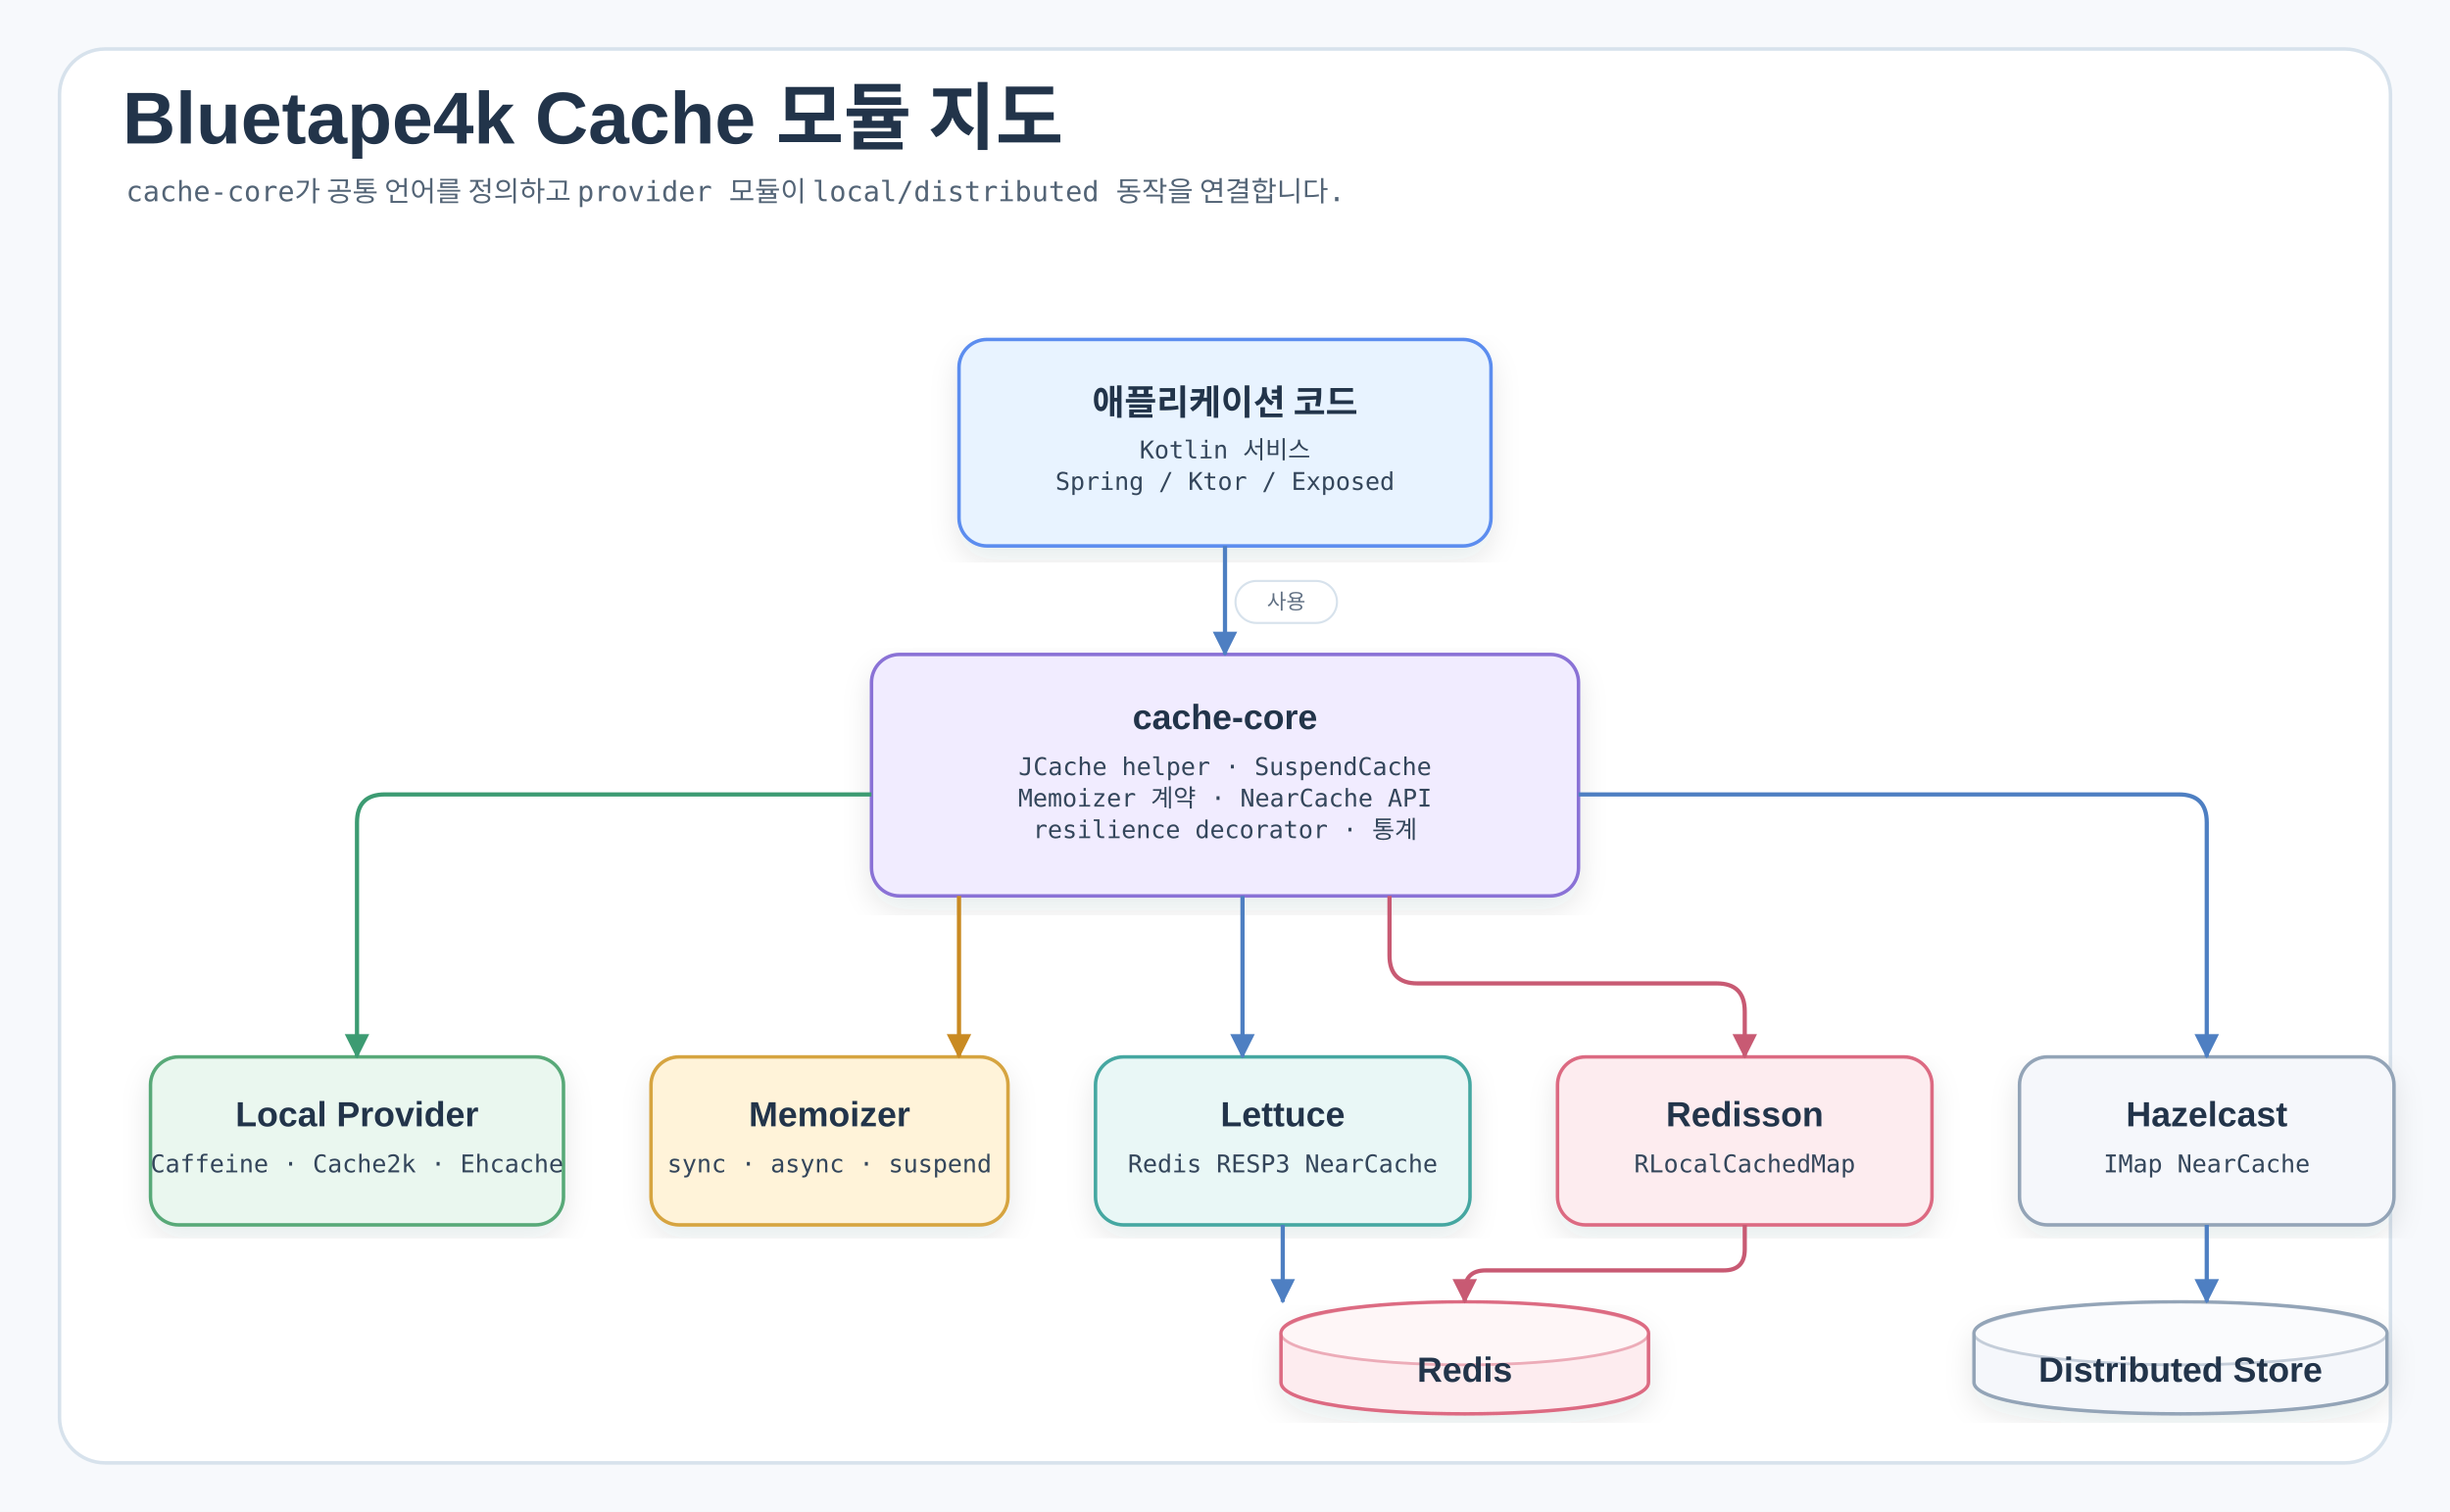
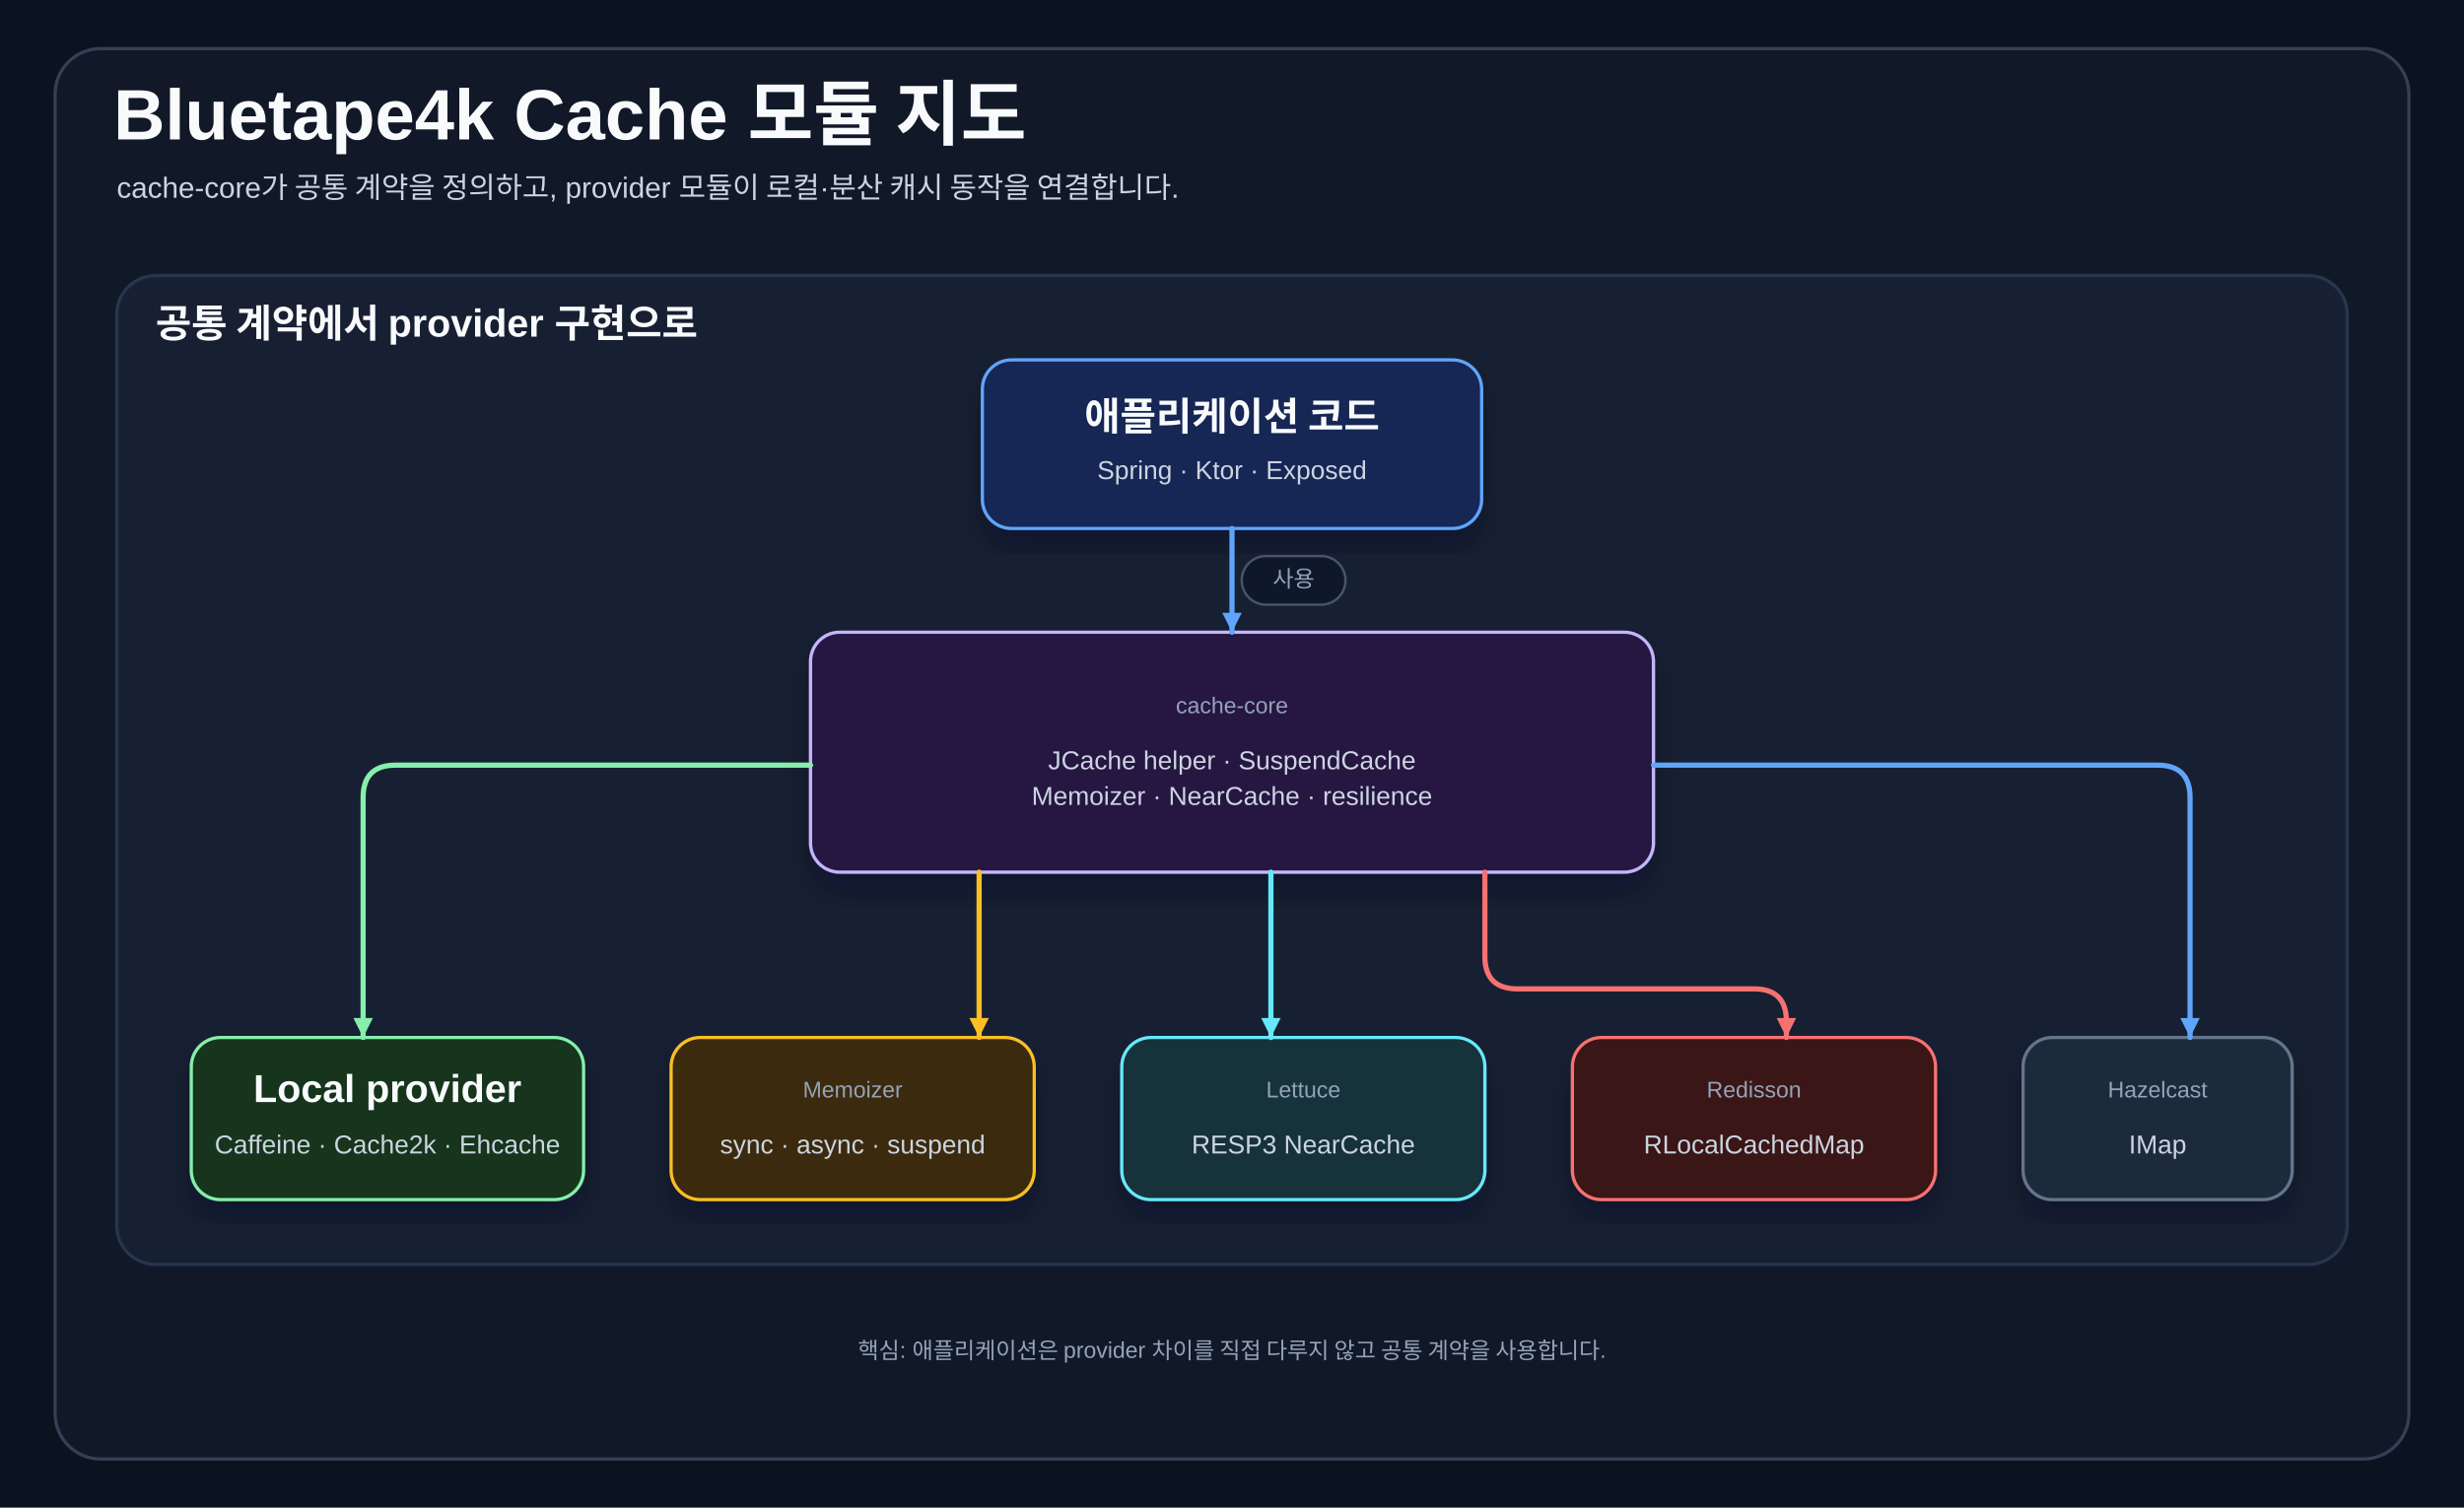
- <svg xmlns="http://www.w3.org/2000/svg" width="1400" height="864" viewBox="0 0 1400 864" role="img" aria-labelledby="title desc">
+ <svg xmlns="http://www.w3.org/2000/svg" width="1520" height="930" viewBox="0 0 1520 930" role="img" aria-labelledby="title desc">
  <defs>
-     <filter id="shadow" x="-8%" y="-8%" width="116%" height="116%">
-       <feDropShadow dx="0" dy="7" stdDeviation="8" flood-color="#203040" flood-opacity="0.10" />
+     <filter id="shadow" x="-10%" y="-10%" width="120%" height="125%">
+       <feDropShadow dx="0" dy="12" stdDeviation="10" flood-color="#020617" flood-opacity="0.35" />
    </filter>
-     <marker id="arrowBlue" markerWidth="14" markerHeight="14" refX="13" refY="7" orient="auto" markerUnits="userSpaceOnUse">
-       <path d="M0,0 L14,7 L0,14 Z" fill="#4E7FC2" />
+     <marker id="arrow-blue" markerWidth="14" markerHeight="14" refX="13" refY="7" orient="auto" markerUnits="userSpaceOnUse">
+       <path d="M1,1 L13,7 L1,13 Z" fill="#60a5fa" />
    </marker>
-     <marker id="arrowGreen" markerWidth="14" markerHeight="14" refX="13" refY="7" orient="auto" markerUnits="userSpaceOnUse">
-       <path d="M0,0 L14,7 L0,14 Z" fill="#3C9B72" />
+     <marker id="arrow-green" markerWidth="14" markerHeight="14" refX="13" refY="7" orient="auto" markerUnits="userSpaceOnUse">
+       <path d="M1,1 L13,7 L1,13 Z" fill="#86efac" />
    </marker>
-     <marker id="arrowAmber" markerWidth="14" markerHeight="14" refX="13" refY="7" orient="auto" markerUnits="userSpaceOnUse">
-       <path d="M0,0 L14,7 L0,14 Z" fill="#C98A22" />
+     <marker id="arrow-amber" markerWidth="14" markerHeight="14" refX="13" refY="7" orient="auto" markerUnits="userSpaceOnUse">
+       <path d="M1,1 L13,7 L1,13 Z" fill="#fbbf24" />
    </marker>
-     <marker id="arrowRose" markerWidth="14" markerHeight="14" refX="13" refY="7" orient="auto" markerUnits="userSpaceOnUse">
-       <path d="M0,0 L14,7 L0,14 Z" fill="#C85A73" />
+     <marker id="arrow-red" markerWidth="14" markerHeight="14" refX="13" refY="7" orient="auto" markerUnits="userSpaceOnUse">
+       <path d="M1,1 L13,7 L1,13 Z" fill="#f87171" />
+     </marker>
+     <marker id="arrow-purple" markerWidth="14" markerHeight="14" refX="13" refY="7" orient="auto" markerUnits="userSpaceOnUse">
+       <path d="M1,1 L13,7 L1,13 Z" fill="#c4b5fd" />
+     </marker>
+     <marker id="arrow-cyan" markerWidth="14" markerHeight="14" refX="13" refY="7" orient="auto" markerUnits="userSpaceOnUse">
+       <path d="M1,1 L13,7 L1,13 Z" fill="#67e8f9" />
    </marker>
    <style>
-     .canvas{fill:#F7F9FC}.frame{fill:#FFFFFF;stroke:#D7E2EC;stroke-width:2}
-     .title{font-family:"goorm Sans","Apple SD Gothic Neo",Arial,sans-serif;font-size:42px;fill:#22344A;font-weight:700}
-     .subtitle{font-family:"goorm Sans Code","goorm Sans","Apple SD Gothic Neo",monospace;font-size:16px;fill:#536476;font-weight:400}
-     .label{font-family:"goorm Sans","Apple SD Gothic Neo",Arial,sans-serif;font-size:24px;fill:#22344A;font-weight:700}
-     .smallLabel{font-family:"goorm Sans","Apple SD Gothic Neo",Arial,sans-serif;font-size:20px;fill:#22344A;font-weight:700}
-     .body{font-family:"goorm Sans Code","goorm Sans","Apple SD Gothic Neo",monospace;font-size:14px;fill:#34465B;font-weight:400}
-     .small{font-family:"goorm Sans Code","goorm Sans","Apple SD Gothic Neo",monospace;font-size:12px;fill:#627184;font-weight:400}
-     .num{font-family:"goorm Sans Code","goorm Sans","Apple SD Gothic Neo",monospace;font-size:16px;fill:#22344A;font-weight:700}
-     .card{filter:url(#shadow);stroke-width:2}.soft{stroke-width:1.6}
-     .lineBlue{fill:none;stroke:#4E7FC2;stroke-width:2.4;marker-end:url(#arrowBlue)}
-     .lineGreen{fill:none;stroke:#3C9B72;stroke-width:2.4;marker-end:url(#arrowGreen)}
-     .lineAmber{fill:none;stroke:#C98A22;stroke-width:2.4;marker-end:url(#arrowAmber)}
-     .lineRose{fill:none;stroke:#C85A73;stroke-width:2.4;marker-end:url(#arrowRose)}
-     .dashBlue{fill:none;stroke:#4E7FC2;stroke-width:2.2;stroke-dasharray:8 7;marker-end:url(#arrowBlue)}
-     .dashGreen{fill:none;stroke:#3C9B72;stroke-width:2.2;stroke-dasharray:8 7;marker-end:url(#arrowGreen)}
-     .pill{fill:#FFFFFF;stroke:#D7E2EC;stroke-width:1.2}
+     .title{font-family:"goorm Sans","Apple SD Gothic Neo",Arial,sans-serif;font-size:44px;font-weight:700;fill:#f8fafc}
+     .subtitle{font-family:"goorm Sans","Apple SD Gothic Neo",Arial,sans-serif;font-size:18px;fill:#cbd5e1}
+     .lane-title{font-family:"goorm Sans","Apple SD Gothic Neo",Arial,sans-serif;font-size:24px;font-weight:700;fill:#f8fafc}
+     .card-title{font-family:"goorm Sans","Apple SD Gothic Neo",Arial,sans-serif;font-size:24px;font-weight:700;fill:#f8fafc}
+     .card-body{font-family:"goorm Sans","Apple SD Gothic Neo",Arial,sans-serif;font-size:16px;fill:#cbd5e1}
+     .small{font-family:"goorm Sans","Apple SD Gothic Neo",Arial,sans-serif;font-size:14px;fill:#94a3b8}
+     .code{font-family:"goorm Sans Code","goorm Sans","Apple SD Gothic Neo",monospace;font-size:15px;fill:#cbd5e1}
+     .panel{fill:#111827;stroke:#334155;stroke-width:2}
+     .card{filter:url(#shadow);stroke-width:2}
+ 
+     .connector{fill:none;stroke-width:3.2;stroke-linecap:round;stroke-linejoin:round}
+     .line-blue{stroke:#60a5fa;marker-end:url(#arrow-blue)}
+     .line-green{stroke:#86efac;marker-end:url(#arrow-green)}
+     .line-amber{stroke:#fbbf24;marker-end:url(#arrow-amber)}
+     .line-red{stroke:#f87171;marker-end:url(#arrow-red)}
+     .line-purple{stroke:#c4b5fd;marker-end:url(#arrow-purple)}
+     .line-cyan{stroke:#67e8f9;marker-end:url(#arrow-cyan)}
+     .dash-blue{stroke:#60a5fa;stroke-dasharray:10 9;marker-end:url(#arrow-blue)}
+     .dash-green{stroke:#86efac;stroke-dasharray:10 9;marker-end:url(#arrow-green)}
+     .label-bg{fill:#0f172a;stroke:#475569;stroke-width:1.5}
  </style>
  </defs>
-   <rect class="canvas" width="1400" height="864" />
-   <rect class="frame" x="34" y="28" width="1332" height="808" rx="26" />
-   <text class="title" x="70" y="82">Bluetape4k Cache 모듈 지도</text>
-   <text class="subtitle" x="72" y="115">cache-core가 공통 언어를 정의하고 provider 모듈이 local/distributed 동작을 연결합니다.</text>
-   <g transform="translate(0 44)">
-     <g>
-       <rect class="card" x="548" y="150" width="304" height="118" rx="16" fill="#E8F3FF" stroke="#5B8DEF" />
-       <text class="smallLabel" x="700" y="186" text-anchor="middle" dominant-baseline="middle">애플리케이션 코드</text>
-       <text class="body" x="700" y="214" text-anchor="middle" dominant-baseline="middle">Kotlin 서비스</text>
-       <text class="body" x="700" y="232" text-anchor="middle" dominant-baseline="middle">Spring / Ktor / Exposed</text>
-     </g>
-     <g>
-       <rect class="card" x="498" y="330" width="404" height="138" rx="16" fill="#F1ECFF" stroke="#8A72D6" />
-       <text class="smallLabel" x="700" y="367" text-anchor="middle" dominant-baseline="middle">cache-core</text>
-       <text class="body" x="700" y="395" text-anchor="middle" dominant-baseline="middle">JCache helper · SuspendCache</text>
-       <text class="body" x="700" y="413" text-anchor="middle" dominant-baseline="middle">Memoizer 계약 · NearCache API</text>
-       <text class="body" x="700" y="431" text-anchor="middle" dominant-baseline="middle">resilience decorator · 통계</text>
-     </g>
-     <g>
-       <rect class="card" x="86" y="560" width="236" height="96" rx="16" fill="#EAF7EF" stroke="#58A978" />
-       <text class="smallLabel" x="204" y="594" text-anchor="middle" dominant-baseline="middle">Local Provider</text>
-       <text class="body" x="204" y="622" text-anchor="middle" dominant-baseline="middle">Caffeine · Cache2k · Ehcache</text>
-     </g>
-     <g>
-       <rect class="card" x="372" y="560" width="204" height="96" rx="16" fill="#FFF3D9" stroke="#D6A441" />
-       <text class="smallLabel" x="474" y="594" text-anchor="middle" dominant-baseline="middle">Memoizer</text>
-       <text class="body" x="474" y="622" text-anchor="middle" dominant-baseline="middle">sync · async · suspend</text>
-     </g>
-     <g>
-       <rect class="card" x="626" y="560" width="214" height="96" rx="16" fill="#E9F7F6" stroke="#45A7A1" />
-       <text class="smallLabel" x="733" y="594" text-anchor="middle" dominant-baseline="middle">Lettuce</text>
-       <text class="body" x="733" y="622" text-anchor="middle" dominant-baseline="middle">Redis RESP3 NearCache</text>
-     </g>
-     <g>
-       <rect class="card" x="890" y="560" width="214" height="96" rx="16" fill="#FDECEF" stroke="#DC6B82" />
-       <text class="smallLabel" x="997" y="594" text-anchor="middle" dominant-baseline="middle">Redisson</text>
-       <text class="body" x="997" y="622" text-anchor="middle" dominant-baseline="middle">RLocalCachedMap</text>
-     </g>
-     <g>
-       <rect class="card" x="1154" y="560" width="214" height="96" rx="16" fill="#F5F7FB" stroke="#93A4B7" />
-       <text class="smallLabel" x="1261" y="594" text-anchor="middle" dominant-baseline="middle">Hazelcast</text>
-       <text class="body" x="1261" y="622" text-anchor="middle" dominant-baseline="middle">IMap NearCache</text>
-     </g>
-     <g>
-       <path class="card" d="M732,718 C732,694 942,694 942,718 L942,746 C942,770 732,770 732,746 Z" fill="#FDECEF" stroke="#DC6B82" />
-       <ellipse class="soft" cx="837" cy="718" rx="105" ry="18" fill="#FFFFFF" opacity="0.50" stroke="#DC6B82" />
-       <text class="smallLabel" x="837" y="740" text-anchor="middle" dominant-baseline="middle">Redis</text>
-     </g>
-     <g>
-       <path class="card" d="M1128,718 C1128,694 1364,694 1364,718 L1364,746 C1364,770 1128,770 1128,746 Z" fill="#F5F7FB" stroke="#93A4B7" />
-       <ellipse class="soft" cx="1246" cy="718" rx="118" ry="18" fill="#FFFFFF" opacity="0.50" stroke="#93A4B7" />
-       <text class="smallLabel" x="1246" y="740" text-anchor="middle" dominant-baseline="middle">Distributed Store</text>
-     </g>
-     <path class="connector lineBlue" d="M700 268 V330" />
-     <rect class="pill" x="706" y="288" width="58" height="24" rx="12" />
-     <text class="small" x="735" y="304" text-anchor="middle">사용</text>
-     <path class="connector lineGreen" d="M498 410 H220 Q204 410 204 426 V560" />
-     <path class="connector lineAmber" d="M548 468 V560" />
-     <path class="connector lineBlue" d="M710 468 V560" />
-     <path class="connector lineRose" d="M794 468 V502 Q794 518 810 518 H981 Q997 518 997 534 V560" />
-     <path class="connector lineBlue" d="M902 410 H1245 Q1261 410 1261 426 V560" />
-     <path class="connector lineBlue" d="M733 656 V700" />
-     <path class="connector lineRose" d="M997 656 V670 Q997 682 985 682 H849 Q837 682 837 694 V700" />
-     <path class="connector lineBlue" d="M1261 656 V700" />
+   <rect width="1520" height="930" fill="#0b1220" />
+   <rect x="34" y="30" width="1452" height="870" rx="28" class="panel" />
+   <text x="70" y="86" class="title">Bluetape4k Cache 모듈 지도</text>
+   <text x="72" y="122" class="subtitle">cache-core가 공통 계약을 정의하고, provider 모듈이 로컬·분산 캐시 동작을 연결합니다.</text>
+   <g>
+     <rect x="72" y="170" width="1376" height="610" rx="24" fill="#172033" stroke="#26364f" stroke-width="2" />
+     <text x="96" y="208" class="lane-title">공통 계약에서 provider 구현으로</text>
  </g>
+   <g>
+     <rect x="606" y="222" width="308" height="104" rx="18" fill="#172554" stroke="#60a5fa" class="card" />
+     <text x="760" y="257" text-anchor="middle" dominant-baseline="middle" class="card-title">애플리케이션 코드</text>
+     <text x="760" y="291" text-anchor="middle" dominant-baseline="middle" class="card-body">Spring · Ktor · Exposed</text>
+   </g>
+   <g>
+     <rect x="500" y="390" width="520" height="148" rx="18" fill="#261943" stroke="#c4b5fd" class="card" />
+     <text x="760" y="436" text-anchor="middle" dominant-baseline="middle" class="small">cache-core</text>
+     <text x="760" y="470" text-anchor="middle" dominant-baseline="middle" class="card-body">JCache helper · SuspendCache</text>
+     <text x="760" y="492" text-anchor="middle" dominant-baseline="middle" class="card-body">Memoizer · NearCache · resilience</text>
+   </g>
+   <g>
+     <rect x="118" y="640" width="242" height="100" rx="18" fill="#14351f" stroke="#86efac" class="card" />
+     <text x="239" y="673" text-anchor="middle" dominant-baseline="middle" class="card-title">Local provider</text>
+     <text x="239" y="707" text-anchor="middle" dominant-baseline="middle" class="card-body">Caffeine · Cache2k · Ehcache</text>
+   </g>
+   <g>
+     <rect x="414" y="640" width="224" height="100" rx="18" fill="#3b2a08" stroke="#fbbf24" class="card" />
+     <text x="526" y="673" text-anchor="middle" dominant-baseline="middle" class="small">Memoizer</text>
+     <text x="526" y="707" text-anchor="middle" dominant-baseline="middle" class="card-body">sync · async · suspend</text>
+   </g>
+   <g>
+     <rect x="692" y="640" width="224" height="100" rx="18" fill="#12333b" stroke="#67e8f9" class="card" />
+     <text x="804" y="673" text-anchor="middle" dominant-baseline="middle" class="small">Lettuce</text>
+     <text x="804" y="707" text-anchor="middle" dominant-baseline="middle" class="card-body">RESP3 NearCache</text>
+   </g>
+   <g>
+     <rect x="970" y="640" width="224" height="100" rx="18" fill="#3b1217" stroke="#f87171" class="card" />
+     <text x="1082" y="673" text-anchor="middle" dominant-baseline="middle" class="small">Redisson</text>
+     <text x="1082" y="707" text-anchor="middle" dominant-baseline="middle" class="card-body">RLocalCachedMap</text>
+   </g>
+   <g>
+     <rect x="1248" y="640" width="166" height="100" rx="18" fill="#1e293b" stroke="#64748b" class="card" />
+     <text x="1331" y="673" text-anchor="middle" dominant-baseline="middle" class="small">Hazelcast</text>
+     <text x="1331" y="707" text-anchor="middle" dominant-baseline="middle" class="card-body">IMap</text>
+   </g>
+   <path class="connector line-blue" d="M760 326 V390" />
+   <rect class="label-bg" x="766" y="343" width="64" height="30" rx="15" />
+   <text class="small" x="798" y="362" text-anchor="middle">사용</text>
+   <path class="connector line-green" d="M500 472 H244 Q224 472 224 492 V640" />
+   <path class="connector line-amber" d="M604 538 V640" />
+   <path class="connector line-cyan" d="M784 538 V640" />
+   <path class="connector line-red" d="M916 538 V590 Q916 610 936 610 H1082 Q1102 610 1102 630 V640" />
+   <path class="connector line-blue" d="M1020 472 H1331 Q1351 472 1351 492 V640" />
+   <text x="760" y="838" text-anchor="middle" class="small">핵심: 애플리케이션은 provider 차이를 직접 다루지 않고 공통 계약을 사용합니다.</text>
</svg>
